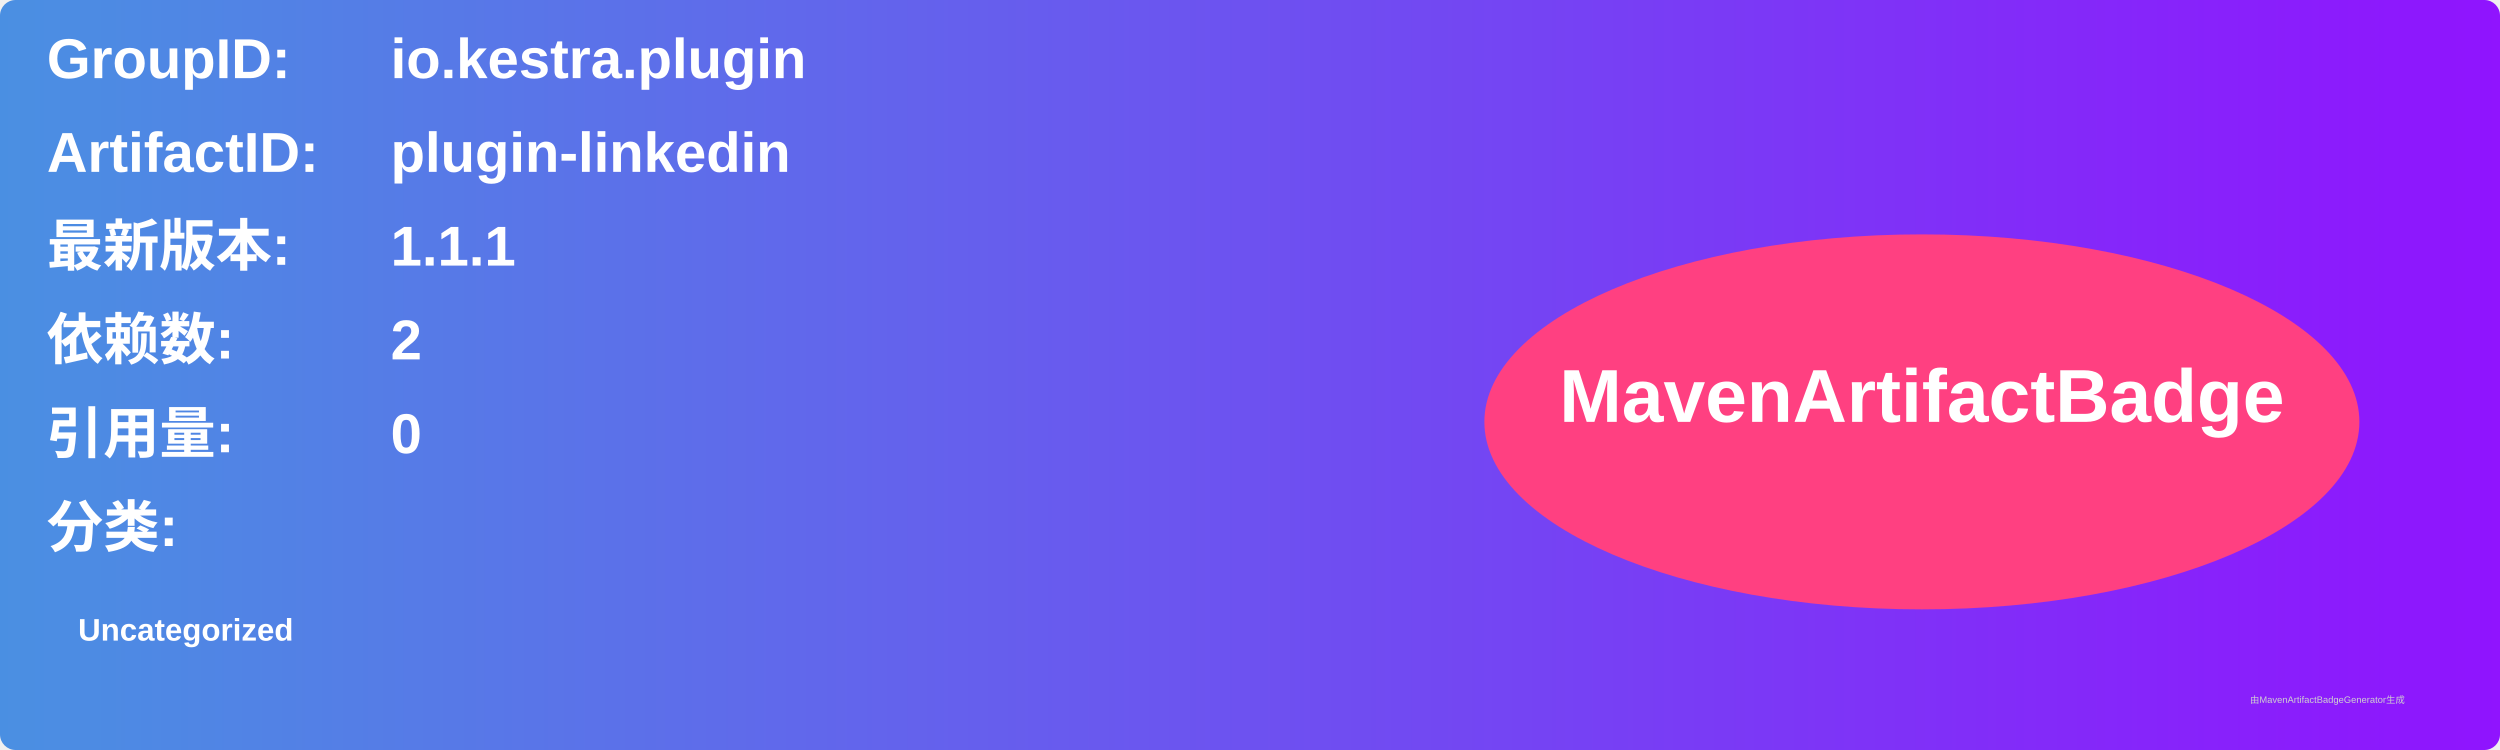
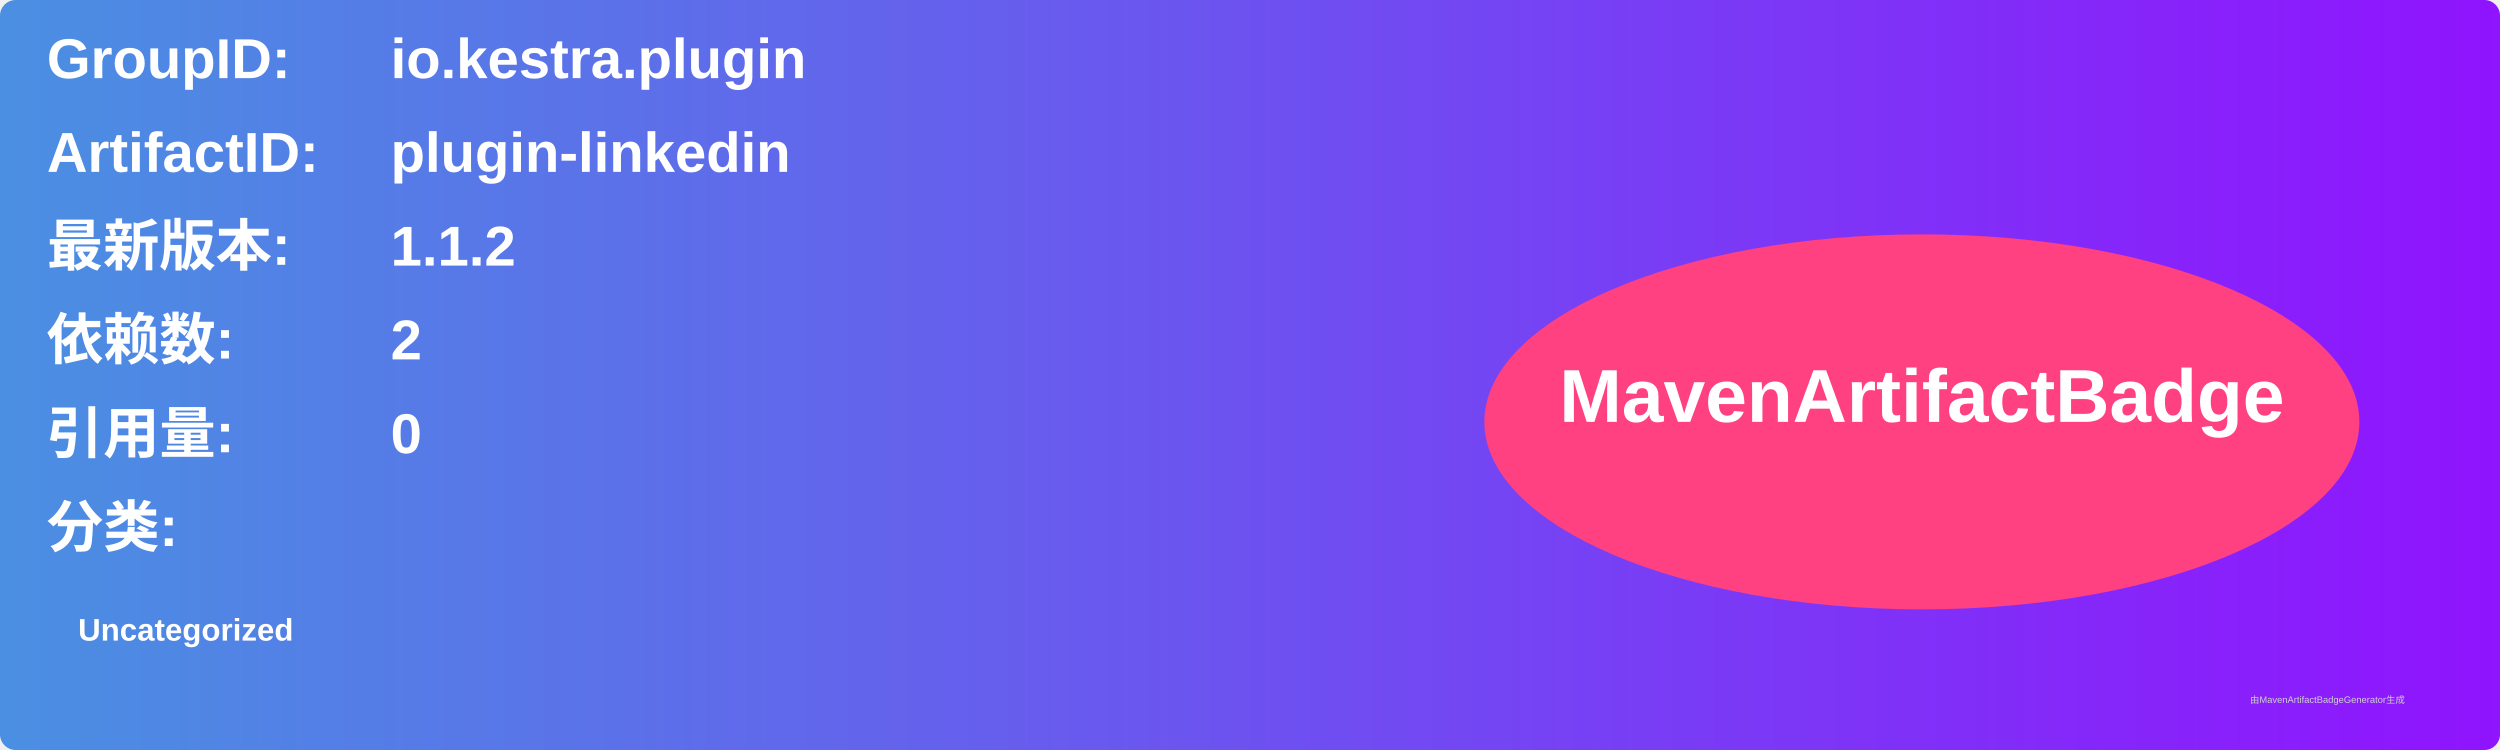
<svg xmlns="http://www.w3.org/2000/svg" width="800" height="240" viewBox="0 0 800 240">
  <linearGradient id="grad" x1="0%" y1="0%" x2="100%" y2="0%">
    <stop offset="0%" stop-color="#4a90e2" />
    <stop offset="100%" stop-color="#9013fe" />
  </linearGradient>
  <rect width="100%" height="100%" rx="5" ry="5" fill="url(#grad)" />
  <g transform="translate(15, 15)">
    <text x="0" y="10" font-family="Arial" font-size="18" fill="white" font-weight="bold" width="260">GroupID:</text>
    <text x="110" y="10" font-family="Arial" font-size="18" fill="white" font-weight="bold" width="460">io.kestra.plugin</text>
    <text x="0" y="40" font-family="Arial" font-size="18" fill="white" font-weight="bold" width="260">ArtifactID:</text>
    <text x="110" y="40" font-family="Arial" font-size="18" fill="white" font-weight="bold" width="460">plugin-linkedin</text>
    <text x="0" y="70" font-family="Arial" font-size="18" fill="white" font-weight="bold">最新版本:</text>
    <text x="110" y="70" font-family="Arial" font-size="18" fill="white" font-weight="bold">
-       <tspan font-weight="bold">1.1.1</tspan>
+       <tspan font-weight="bold">1.1.2</tspan>
    </text>
    <text x="0" y="100" font-family="Arial" font-size="18" fill="white" font-weight="bold">依赖数: </text>
    <text x="110" y="100" font-family="Arial" font-size="18" fill="white">
      <tspan font-weight="bold">2</tspan>
    </text>
    <text x="0" y="130" font-family="Arial" font-size="18" fill="white" font-weight="bold">引用量: </text>
    <text x="110" y="130" font-family="Arial" font-size="18" fill="white">
      <tspan font-weight="bold">0</tspan>
    </text>
    <text x="0" y="160" font-family="Arial" font-size="18" fill="white" font-weight="bold">分类:</text>
    <text x="10" y="190" font-family="Arial" font-size="10" fill="white">
      <tspan font-weight="bold">Uncategorized</tspan>
    </text>
    <ellipse cx="600" cy="120" rx="140" ry="60" fill="#ff4081" />
    <text x="600" y="120" text-anchor="middle" font-family="Arial" font-size="24" fill="white" font-weight="bold">MavenArtifactBadge</text>
  </g>
  <text x="720" y="225" font-family="Arial" font-size="3" fill="#d0d0d0">由MavenArtifactBadgeGenerator生成</text>
</svg>
